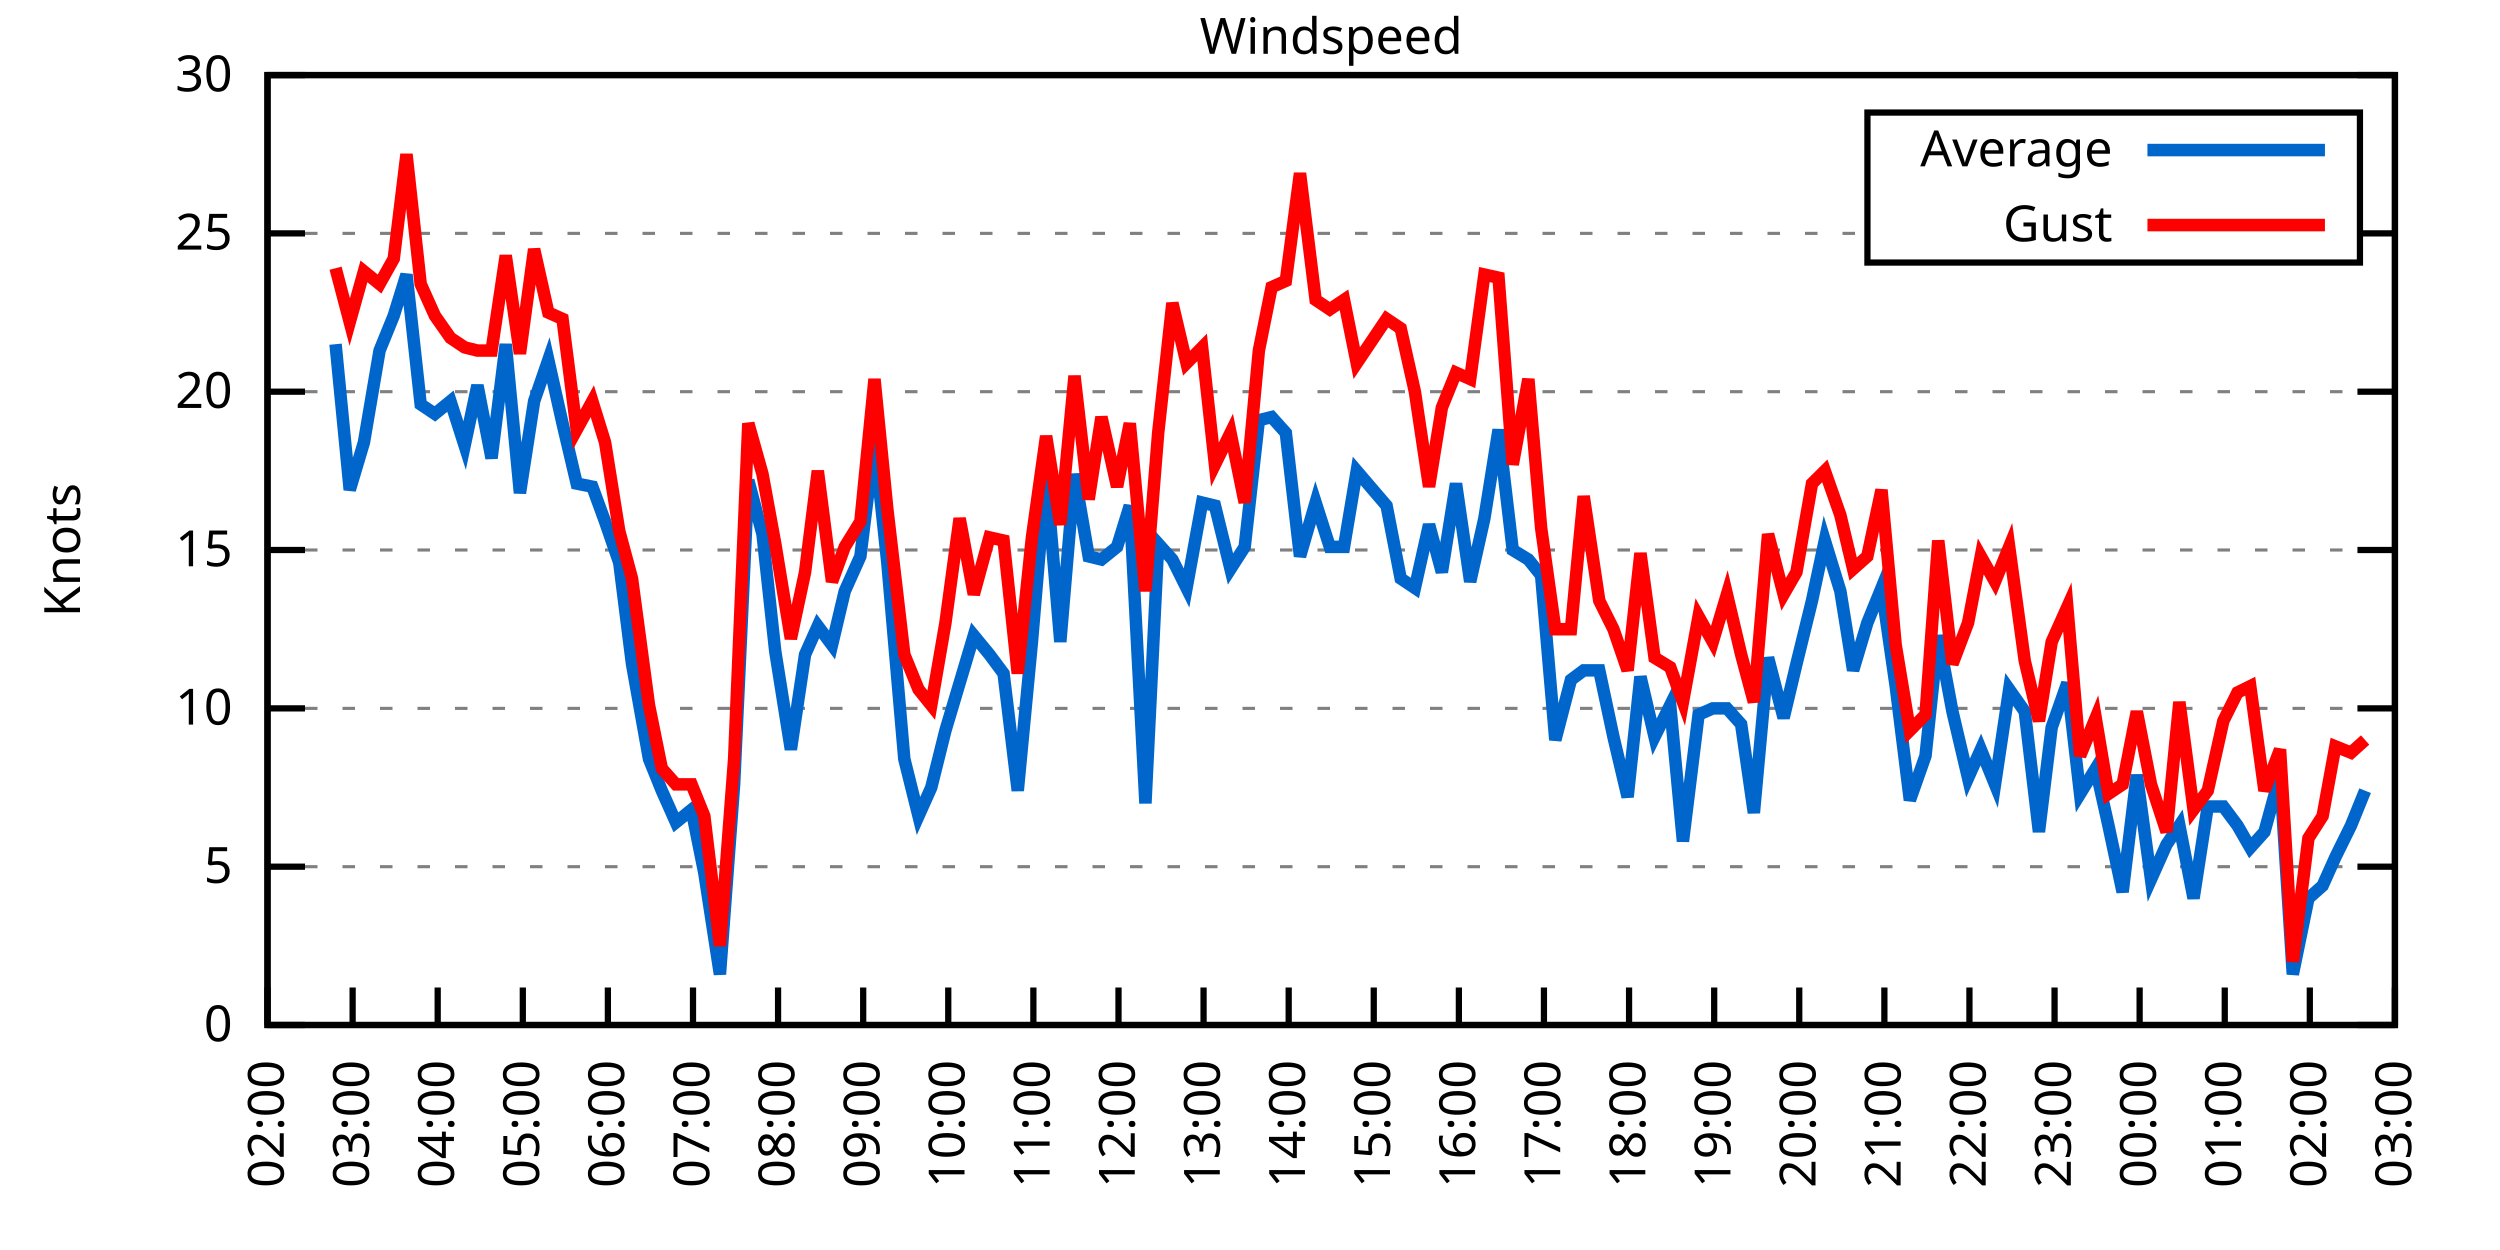
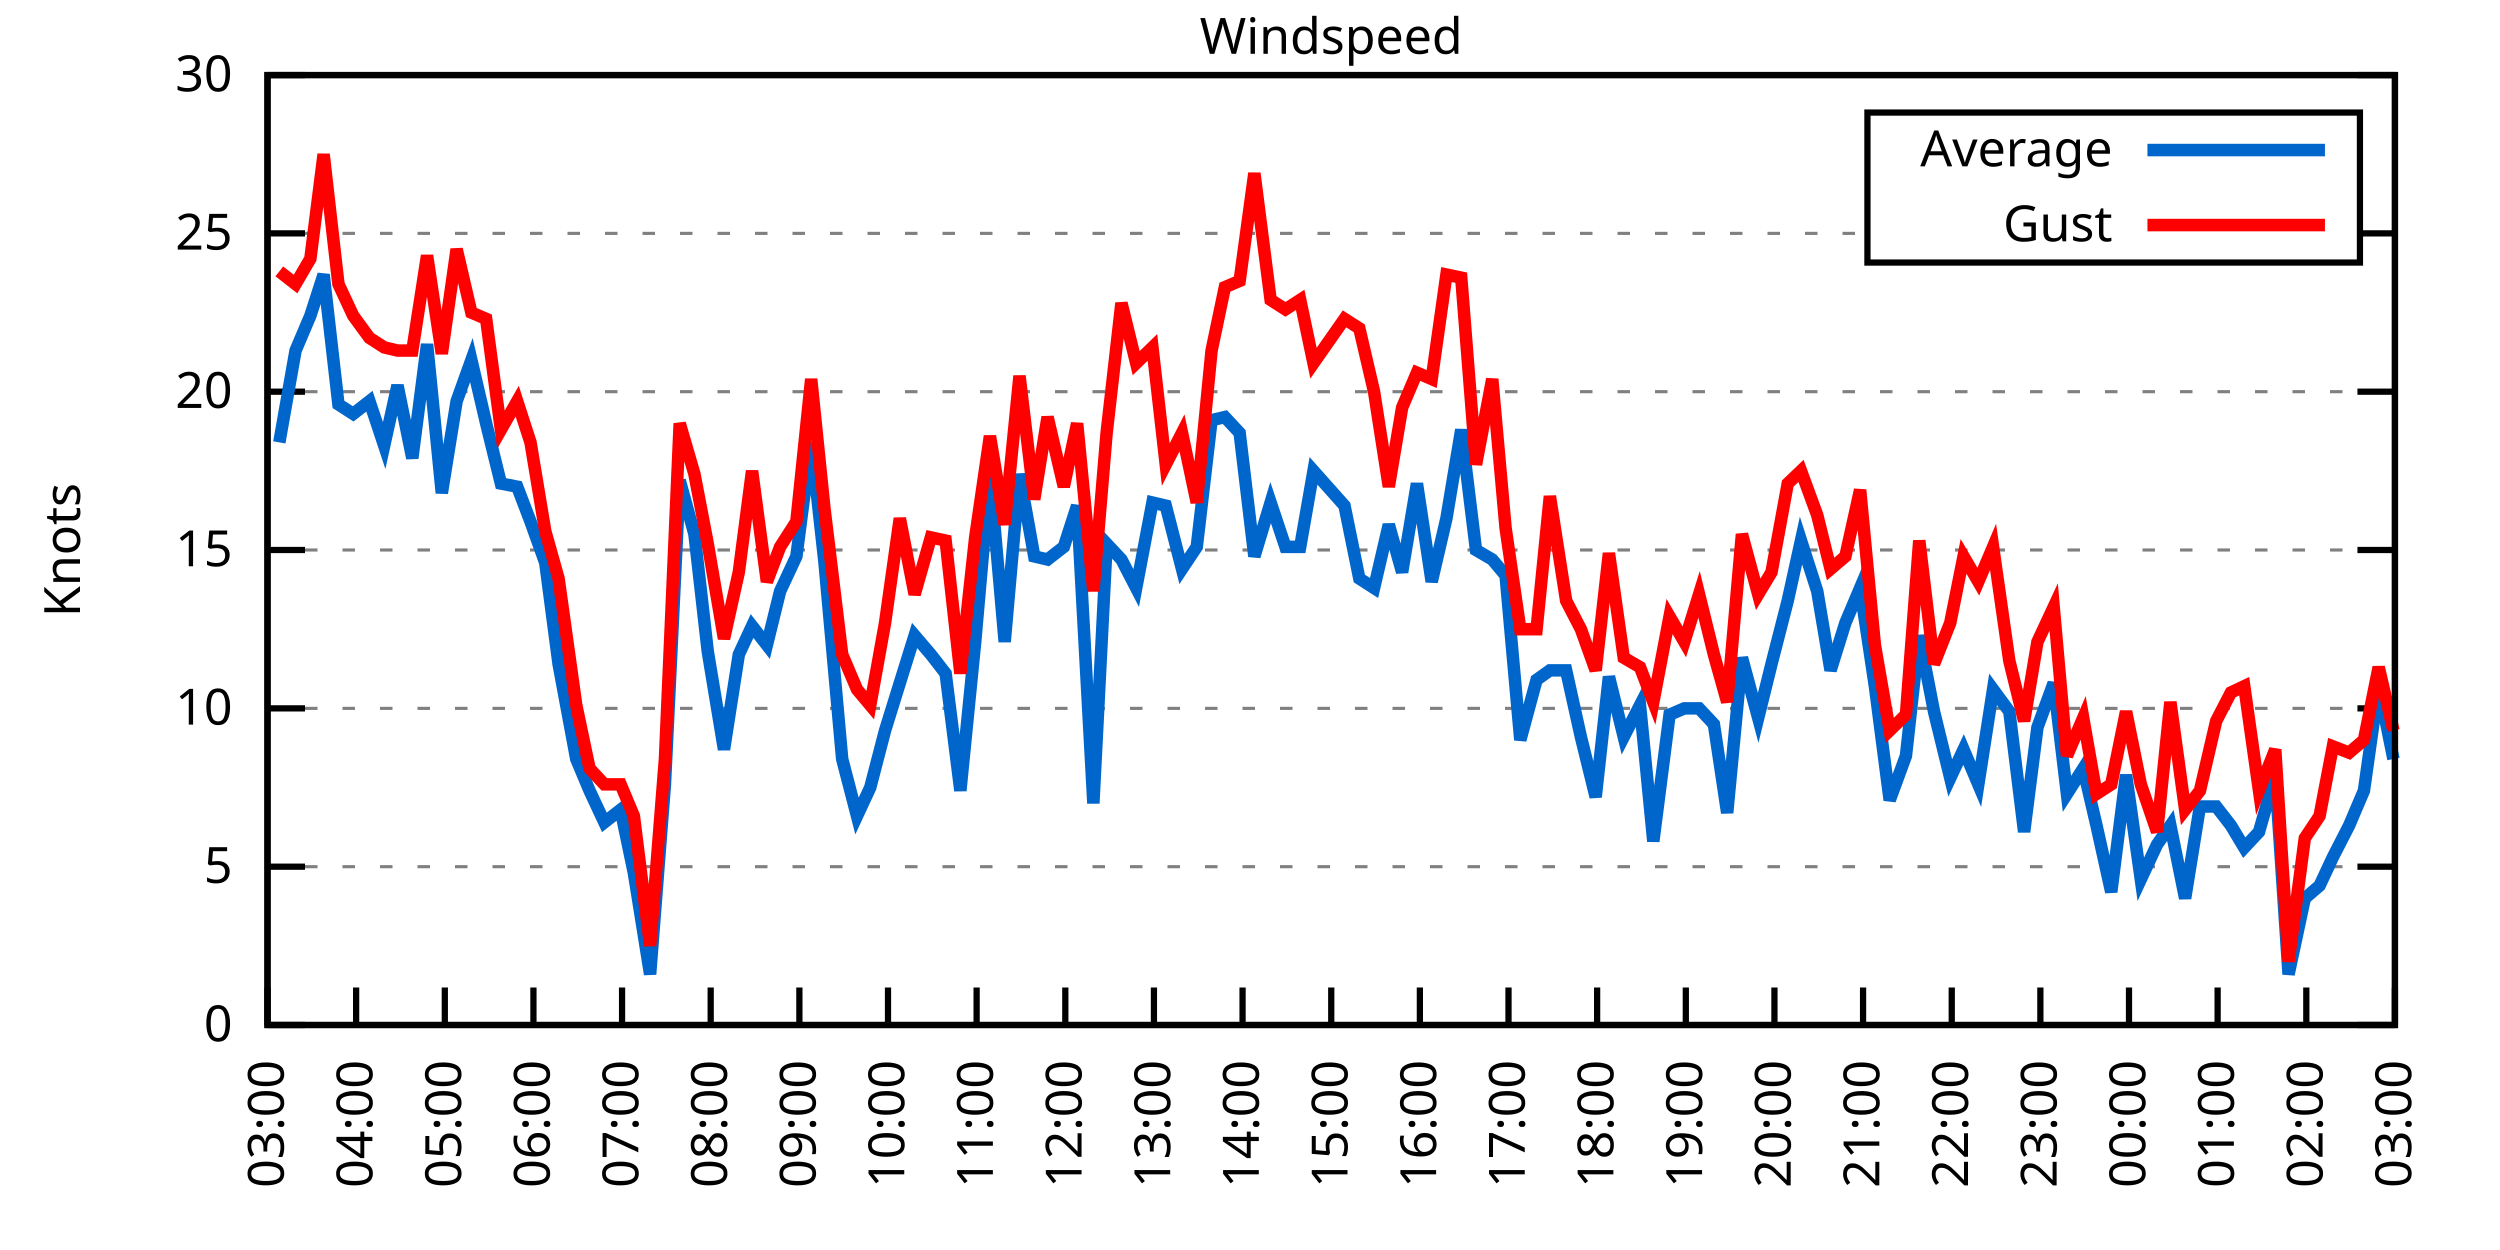
<svg xmlns="http://www.w3.org/2000/svg" xmlns:xlink="http://www.w3.org/1999/xlink" width="400" height="200" viewBox="0 0 400 200">
  <g id="gnuplot_canvas">
    <rect x="0" y="0" width="400" height="200" fill="none" />
    <defs>
      <circle id="gpDot" r="0.5" stroke-width="0.5" stroke="currentColor" />
      <path id="gpPt0" stroke-width="0.333" stroke="currentColor" d="M-1,0 h2 M0,-1 v2" />
      <path id="gpPt1" stroke-width="0.333" stroke="currentColor" d="M-1,-1 L1,1 M1,-1 L-1,1" />
      <path id="gpPt2" stroke-width="0.333" stroke="currentColor" d="M-1,0 L1,0 M0,-1 L0,1 M-1,-1 L1,1 M-1,1 L1,-1" />
      <rect id="gpPt3" stroke-width="0.333" stroke="currentColor" x="-1" y="-1" width="2" height="2" />
      <rect id="gpPt4" stroke-width="0.333" stroke="currentColor" fill="currentColor" x="-1" y="-1" width="2" height="2" />
      <circle id="gpPt5" stroke-width="0.333" stroke="currentColor" cx="0" cy="0" r="1" />
      <use xlink:href="#gpPt5" id="gpPt6" fill="currentColor" stroke="none" />
      <path id="gpPt7" stroke-width="0.333" stroke="currentColor" d="M0,-1.33 L-1.33,0.67 L1.33,0.67 z" />
      <use xlink:href="#gpPt7" id="gpPt8" fill="currentColor" stroke="none" />
      <use xlink:href="#gpPt7" id="gpPt9" stroke="currentColor" transform="rotate(180)" />
      <use xlink:href="#gpPt9" id="gpPt10" fill="currentColor" stroke="none" />
      <use xlink:href="#gpPt3" id="gpPt11" stroke="currentColor" transform="rotate(45)" />
      <use xlink:href="#gpPt11" id="gpPt12" fill="currentColor" stroke="none" />
      <path id="gpPt13" stroke-width="0.333" stroke="currentColor" d="M0,1.330 L1.265,0.411 L0.782,-1.067 L-0.782,-1.076 L-1.265,0.411 z" />
      <use xlink:href="#gpPt13" id="gpPt14" fill="currentColor" stroke="none" />
      <filter id="textbox" filterUnits="objectBoundingBox" x="0" y="0" height="1" width="1">
        <feFlood flood-color="white" flood-opacity="1" result="bgnd" />
        <feComposite in="SourceGraphic" in2="bgnd" operator="atop" />
      </filter>
      <filter id="greybox" filterUnits="objectBoundingBox" x="0" y="0" height="1" width="1">
        <feFlood flood-color="lightgrey" flood-opacity="1" result="grey" />
        <feComposite in="SourceGraphic" in2="grey" operator="atop" />
      </filter>
    </defs>
    <g fill="none" color="white" stroke="currentColor" stroke-width="1.00" stroke-linecap="butt" stroke-linejoin="miter">
</g>
    <g fill="none" color="black" stroke="currentColor" stroke-width="1.00" stroke-linecap="butt" stroke-linejoin="miter">
      <g stroke="none" shape-rendering="crispEdges">
        <polygon fill="rgb(255, 255, 255)" points="42.80,164.00 383.18,164.00 383.18,12.02 42.80,12.02 " />
      </g>
    </g>
    <g fill="none" color="black" stroke="currentColor" stroke-width="1.00" stroke-linecap="butt" stroke-linejoin="miter">
</g>
    <g fill="none" color="black" stroke="black" stroke-width="0.50" stroke-linecap="butt" stroke-linejoin="miter">
</g>
    <g fill="none" color="gray" stroke="currentColor" stroke-width="0.50" stroke-linecap="butt" stroke-linejoin="miter">
      <path stroke="gray" stroke-dasharray="2,4" class="gridline" d="M42.80,164.00 L383.19,164.00  " />
    </g>
    <g fill="none" color="gray" stroke="gray" stroke-width="1.00" stroke-linecap="butt" stroke-linejoin="miter">
</g>
    <g fill="none" color="black" stroke="currentColor" stroke-width="1.00" stroke-linecap="butt" stroke-linejoin="miter">
      <path stroke="black" d="M42.80,164.00 L48.80,164.00 M383.19,164.00 L377.19,164.00  " />
      <g transform="translate(37.20,166.60)" stroke="none" fill="black" font-family="Sans" font-size="8.00" text-anchor="end">
        <text>
          <tspan font-family="Sans"> 0</tspan>
        </text>
      </g>
    </g>
    <g fill="none" color="black" stroke="currentColor" stroke-width="1.00" stroke-linecap="butt" stroke-linejoin="miter">
</g>
    <g fill="none" color="black" stroke="black" stroke-width="0.50" stroke-linecap="butt" stroke-linejoin="miter">
</g>
    <g fill="none" color="gray" stroke="currentColor" stroke-width="0.50" stroke-linecap="butt" stroke-linejoin="miter">
      <path stroke="gray" stroke-dasharray="2,4" class="gridline" d="M42.80,138.67 L383.19,138.67  " />
    </g>
    <g fill="none" color="gray" stroke="gray" stroke-width="1.00" stroke-linecap="butt" stroke-linejoin="miter">
</g>
    <g fill="none" color="black" stroke="currentColor" stroke-width="1.00" stroke-linecap="butt" stroke-linejoin="miter">
      <path stroke="black" d="M42.80,138.67 L48.80,138.67 M383.19,138.67 L377.19,138.67  " />
      <g transform="translate(37.20,141.27)" stroke="none" fill="black" font-family="Sans" font-size="8.00" text-anchor="end">
        <text>
          <tspan font-family="Sans"> 5</tspan>
        </text>
      </g>
    </g>
    <g fill="none" color="black" stroke="currentColor" stroke-width="1.00" stroke-linecap="butt" stroke-linejoin="miter">
</g>
    <g fill="none" color="black" stroke="black" stroke-width="0.50" stroke-linecap="butt" stroke-linejoin="miter">
</g>
    <g fill="none" color="gray" stroke="currentColor" stroke-width="0.50" stroke-linecap="butt" stroke-linejoin="miter">
      <path stroke="gray" stroke-dasharray="2,4" class="gridline" d="M42.80,113.34 L383.19,113.34  " />
    </g>
    <g fill="none" color="gray" stroke="gray" stroke-width="1.00" stroke-linecap="butt" stroke-linejoin="miter">
</g>
    <g fill="none" color="black" stroke="currentColor" stroke-width="1.00" stroke-linecap="butt" stroke-linejoin="miter">
      <path stroke="black" d="M42.80,113.34 L48.80,113.34 M383.19,113.34 L377.19,113.34  " />
      <g transform="translate(37.20,115.94)" stroke="none" fill="black" font-family="Sans" font-size="8.00" text-anchor="end">
        <text>
          <tspan font-family="Sans"> 10</tspan>
        </text>
      </g>
    </g>
    <g fill="none" color="black" stroke="currentColor" stroke-width="1.00" stroke-linecap="butt" stroke-linejoin="miter">
</g>
    <g fill="none" color="black" stroke="black" stroke-width="0.50" stroke-linecap="butt" stroke-linejoin="miter">
</g>
    <g fill="none" color="gray" stroke="currentColor" stroke-width="0.50" stroke-linecap="butt" stroke-linejoin="miter">
      <path stroke="gray" stroke-dasharray="2,4" class="gridline" d="M42.80,88.00 L383.19,88.00  " />
    </g>
    <g fill="none" color="gray" stroke="gray" stroke-width="1.00" stroke-linecap="butt" stroke-linejoin="miter">
</g>
    <g fill="none" color="black" stroke="currentColor" stroke-width="1.00" stroke-linecap="butt" stroke-linejoin="miter">
      <path stroke="black" d="M42.80,88.00 L48.80,88.00 M383.19,88.00 L377.19,88.00  " />
      <g transform="translate(37.20,90.60)" stroke="none" fill="black" font-family="Sans" font-size="8.00" text-anchor="end">
        <text>
          <tspan font-family="Sans"> 15</tspan>
        </text>
      </g>
    </g>
    <g fill="none" color="black" stroke="currentColor" stroke-width="1.00" stroke-linecap="butt" stroke-linejoin="miter">
</g>
    <g fill="none" color="black" stroke="black" stroke-width="0.50" stroke-linecap="butt" stroke-linejoin="miter">
</g>
    <g fill="none" color="gray" stroke="currentColor" stroke-width="0.50" stroke-linecap="butt" stroke-linejoin="miter">
      <path stroke="gray" stroke-dasharray="2,4" class="gridline" d="M42.80,62.67 L383.19,62.67  " />
    </g>
    <g fill="none" color="gray" stroke="gray" stroke-width="1.00" stroke-linecap="butt" stroke-linejoin="miter">
</g>
    <g fill="none" color="black" stroke="currentColor" stroke-width="1.00" stroke-linecap="butt" stroke-linejoin="miter">
      <path stroke="black" d="M42.80,62.67 L48.80,62.67 M383.19,62.67 L377.19,62.67  " />
      <g transform="translate(37.20,65.27)" stroke="none" fill="black" font-family="Sans" font-size="8.00" text-anchor="end">
        <text>
          <tspan font-family="Sans"> 20</tspan>
        </text>
      </g>
    </g>
    <g fill="none" color="black" stroke="currentColor" stroke-width="1.00" stroke-linecap="butt" stroke-linejoin="miter">
</g>
    <g fill="none" color="black" stroke="black" stroke-width="0.50" stroke-linecap="butt" stroke-linejoin="miter">
</g>
    <g fill="none" color="gray" stroke="currentColor" stroke-width="0.50" stroke-linecap="butt" stroke-linejoin="miter">
      <path stroke="gray" stroke-dasharray="2,4" class="gridline" d="M42.80,37.34 L298.79,37.34 M377.59,37.34 L383.19,37.34  " />
    </g>
    <g fill="none" color="gray" stroke="gray" stroke-width="1.00" stroke-linecap="butt" stroke-linejoin="miter">
</g>
    <g fill="none" color="black" stroke="currentColor" stroke-width="1.00" stroke-linecap="butt" stroke-linejoin="miter">
      <path stroke="black" d="M42.80,37.34 L48.80,37.34 M383.19,37.34 L377.19,37.34  " />
      <g transform="translate(37.20,39.94)" stroke="none" fill="black" font-family="Sans" font-size="8.00" text-anchor="end">
        <text>
          <tspan font-family="Sans"> 25</tspan>
        </text>
      </g>
    </g>
    <g fill="none" color="black" stroke="currentColor" stroke-width="1.00" stroke-linecap="butt" stroke-linejoin="miter">
</g>
    <g fill="none" color="black" stroke="black" stroke-width="0.50" stroke-linecap="butt" stroke-linejoin="miter">
</g>
    <g fill="none" color="gray" stroke="currentColor" stroke-width="0.50" stroke-linecap="butt" stroke-linejoin="miter">
      <path stroke="gray" stroke-dasharray="2,4" class="gridline" d="M42.80,12.01 L383.19,12.01  " />
    </g>
    <g fill="none" color="gray" stroke="gray" stroke-width="1.00" stroke-linecap="butt" stroke-linejoin="miter">
</g>
    <g fill="none" color="black" stroke="currentColor" stroke-width="1.00" stroke-linecap="butt" stroke-linejoin="miter">
      <path stroke="black" d="M42.80,12.01 L48.80,12.01 M383.19,12.01 L377.19,12.01  " />
      <g transform="translate(37.20,14.61)" stroke="none" fill="black" font-family="Sans" font-size="8.00" text-anchor="end">
        <text>
          <tspan font-family="Sans"> 30</tspan>
        </text>
      </g>
    </g>
    <g fill="none" color="black" stroke="currentColor" stroke-width="1.00" stroke-linecap="butt" stroke-linejoin="miter">
      <path stroke="black" d="M42.80,164.00 L42.80,158.00  " />
      <g transform="translate(45.40,169.60) rotate(270.00)" stroke="none" fill="black" font-family="Sans" font-size="8.00" text-anchor="end">
        <text>
-           <tspan font-family="Sans">02:00</tspan>
-         </text>
-       </g>
-     </g>
-     <g fill="none" color="black" stroke="currentColor" stroke-width="1.00" stroke-linecap="butt" stroke-linejoin="miter">
-       <path stroke="black" d="M56.42,164.00 L56.42,158.00  " />
-       <g transform="translate(59.02,169.60) rotate(270.00)" stroke="none" fill="black" font-family="Sans" font-size="8.00" text-anchor="end">
-         <text>
          <tspan font-family="Sans">03:00</tspan>
        </text>
      </g>
    </g>
    <g fill="none" color="black" stroke="currentColor" stroke-width="1.00" stroke-linecap="butt" stroke-linejoin="miter">
-       <path stroke="black" d="M70.03,164.00 L70.03,158.00  " />
-       <g transform="translate(72.63,169.60) rotate(270.00)" stroke="none" fill="black" font-family="Sans" font-size="8.00" text-anchor="end">
+       <path stroke="black" d="M56.98,164.00 L56.98,158.00  " />
+       <g transform="translate(59.58,169.60) rotate(270.00)" stroke="none" fill="black" font-family="Sans" font-size="8.00" text-anchor="end">
        <text>
          <tspan font-family="Sans">04:00</tspan>
        </text>
      </g>
    </g>
    <g fill="none" color="black" stroke="currentColor" stroke-width="1.00" stroke-linecap="butt" stroke-linejoin="miter">
-       <path stroke="black" d="M83.65,164.00 L83.65,158.00  " />
-       <g transform="translate(86.25,169.60) rotate(270.00)" stroke="none" fill="black" font-family="Sans" font-size="8.00" text-anchor="end">
+       <path stroke="black" d="M71.17,164.00 L71.17,158.00  " />
+       <g transform="translate(73.77,169.60) rotate(270.00)" stroke="none" fill="black" font-family="Sans" font-size="8.00" text-anchor="end">
        <text>
          <tspan font-family="Sans">05:00</tspan>
        </text>
      </g>
    </g>
    <g fill="none" color="black" stroke="currentColor" stroke-width="1.00" stroke-linecap="butt" stroke-linejoin="miter">
-       <path stroke="black" d="M97.26,164.00 L97.26,158.00  " />
-       <g transform="translate(99.86,169.60) rotate(270.00)" stroke="none" fill="black" font-family="Sans" font-size="8.00" text-anchor="end">
+       <path stroke="black" d="M85.35,164.00 L85.35,158.00  " />
+       <g transform="translate(87.95,169.60) rotate(270.00)" stroke="none" fill="black" font-family="Sans" font-size="8.00" text-anchor="end">
        <text>
          <tspan font-family="Sans">06:00</tspan>
        </text>
      </g>
    </g>
    <g fill="none" color="black" stroke="currentColor" stroke-width="1.00" stroke-linecap="butt" stroke-linejoin="miter">
-       <path stroke="black" d="M110.88,164.00 L110.88,158.00  " />
-       <g transform="translate(113.48,169.60) rotate(270.00)" stroke="none" fill="black" font-family="Sans" font-size="8.00" text-anchor="end">
+       <path stroke="black" d="M99.53,164.00 L99.53,158.00  " />
+       <g transform="translate(102.13,169.60) rotate(270.00)" stroke="none" fill="black" font-family="Sans" font-size="8.00" text-anchor="end">
        <text>
          <tspan font-family="Sans">07:00</tspan>
        </text>
      </g>
    </g>
    <g fill="none" color="black" stroke="currentColor" stroke-width="1.00" stroke-linecap="butt" stroke-linejoin="miter">
-       <path stroke="black" d="M124.49,164.00 L124.49,158.00  " />
-       <g transform="translate(127.09,169.60) rotate(270.00)" stroke="none" fill="black" font-family="Sans" font-size="8.00" text-anchor="end">
+       <path stroke="black" d="M113.71,164.00 L113.71,158.00  " />
+       <g transform="translate(116.31,169.60) rotate(270.00)" stroke="none" fill="black" font-family="Sans" font-size="8.00" text-anchor="end">
        <text>
          <tspan font-family="Sans">08:00</tspan>
        </text>
      </g>
    </g>
    <g fill="none" color="black" stroke="currentColor" stroke-width="1.00" stroke-linecap="butt" stroke-linejoin="miter">
-       <path stroke="black" d="M138.11,164.00 L138.11,158.00  " />
-       <g transform="translate(140.71,169.60) rotate(270.00)" stroke="none" fill="black" font-family="Sans" font-size="8.00" text-anchor="end">
+       <path stroke="black" d="M127.90,164.00 L127.90,158.00  " />
+       <g transform="translate(130.50,169.60) rotate(270.00)" stroke="none" fill="black" font-family="Sans" font-size="8.00" text-anchor="end">
        <text>
          <tspan font-family="Sans">09:00</tspan>
        </text>
      </g>
    </g>
    <g fill="none" color="black" stroke="currentColor" stroke-width="1.00" stroke-linecap="butt" stroke-linejoin="miter">
-       <path stroke="black" d="M151.72,164.00 L151.72,158.00  " />
-       <g transform="translate(154.32,169.60) rotate(270.00)" stroke="none" fill="black" font-family="Sans" font-size="8.00" text-anchor="end">
+       <path stroke="black" d="M142.08,164.00 L142.08,158.00  " />
+       <g transform="translate(144.68,169.60) rotate(270.00)" stroke="none" fill="black" font-family="Sans" font-size="8.00" text-anchor="end">
        <text>
          <tspan font-family="Sans">10:00</tspan>
        </text>
      </g>
    </g>
    <g fill="none" color="black" stroke="currentColor" stroke-width="1.00" stroke-linecap="butt" stroke-linejoin="miter">
-       <path stroke="black" d="M165.34,164.00 L165.34,158.00  " />
-       <g transform="translate(167.94,169.60) rotate(270.00)" stroke="none" fill="black" font-family="Sans" font-size="8.00" text-anchor="end">
+       <path stroke="black" d="M156.26,164.00 L156.26,158.00  " />
+       <g transform="translate(158.86,169.60) rotate(270.00)" stroke="none" fill="black" font-family="Sans" font-size="8.00" text-anchor="end">
        <text>
          <tspan font-family="Sans">11:00</tspan>
        </text>
      </g>
    </g>
    <g fill="none" color="black" stroke="currentColor" stroke-width="1.00" stroke-linecap="butt" stroke-linejoin="miter">
-       <path stroke="black" d="M178.96,164.00 L178.96,158.00  " />
-       <g transform="translate(181.56,169.60) rotate(270.00)" stroke="none" fill="black" font-family="Sans" font-size="8.00" text-anchor="end">
+       <path stroke="black" d="M170.45,164.00 L170.45,158.00  " />
+       <g transform="translate(173.05,169.60) rotate(270.00)" stroke="none" fill="black" font-family="Sans" font-size="8.00" text-anchor="end">
        <text>
          <tspan font-family="Sans">12:00</tspan>
        </text>
      </g>
    </g>
    <g fill="none" color="black" stroke="currentColor" stroke-width="1.00" stroke-linecap="butt" stroke-linejoin="miter">
-       <path stroke="black" d="M192.57,164.00 L192.57,158.00  " />
-       <g transform="translate(195.17,169.60) rotate(270.00)" stroke="none" fill="black" font-family="Sans" font-size="8.00" text-anchor="end">
+       <path stroke="black" d="M184.63,164.00 L184.63,158.00  " />
+       <g transform="translate(187.23,169.60) rotate(270.00)" stroke="none" fill="black" font-family="Sans" font-size="8.00" text-anchor="end">
        <text>
          <tspan font-family="Sans">13:00</tspan>
        </text>
      </g>
    </g>
    <g fill="none" color="black" stroke="currentColor" stroke-width="1.00" stroke-linecap="butt" stroke-linejoin="miter">
-       <path stroke="black" d="M206.19,164.00 L206.19,158.00  " />
-       <g transform="translate(208.79,169.60) rotate(270.00)" stroke="none" fill="black" font-family="Sans" font-size="8.00" text-anchor="end">
+       <path stroke="black" d="M198.81,164.00 L198.81,158.00  " />
+       <g transform="translate(201.41,169.60) rotate(270.00)" stroke="none" fill="black" font-family="Sans" font-size="8.00" text-anchor="end">
        <text>
          <tspan font-family="Sans">14:00</tspan>
        </text>
      </g>
    </g>
    <g fill="none" color="black" stroke="currentColor" stroke-width="1.00" stroke-linecap="butt" stroke-linejoin="miter">
-       <path stroke="black" d="M219.80,164.00 L219.80,158.00  " />
-       <g transform="translate(222.40,169.60) rotate(270.00)" stroke="none" fill="black" font-family="Sans" font-size="8.00" text-anchor="end">
+       <path stroke="black" d="M213.00,164.00 L213.00,158.00  " />
+       <g transform="translate(215.60,169.60) rotate(270.00)" stroke="none" fill="black" font-family="Sans" font-size="8.00" text-anchor="end">
        <text>
          <tspan font-family="Sans">15:00</tspan>
        </text>
      </g>
    </g>
    <g fill="none" color="black" stroke="currentColor" stroke-width="1.00" stroke-linecap="butt" stroke-linejoin="miter">
-       <path stroke="black" d="M233.42,164.00 L233.42,158.00  " />
-       <g transform="translate(236.02,169.60) rotate(270.00)" stroke="none" fill="black" font-family="Sans" font-size="8.00" text-anchor="end">
+       <path stroke="black" d="M227.18,164.00 L227.18,158.00  " />
+       <g transform="translate(229.78,169.60) rotate(270.00)" stroke="none" fill="black" font-family="Sans" font-size="8.00" text-anchor="end">
        <text>
          <tspan font-family="Sans">16:00</tspan>
        </text>
      </g>
    </g>
    <g fill="none" color="black" stroke="currentColor" stroke-width="1.00" stroke-linecap="butt" stroke-linejoin="miter">
-       <path stroke="black" d="M247.03,164.00 L247.03,158.00  " />
-       <g transform="translate(249.63,169.60) rotate(270.00)" stroke="none" fill="black" font-family="Sans" font-size="8.00" text-anchor="end">
+       <path stroke="black" d="M241.36,164.00 L241.36,158.00  " />
+       <g transform="translate(243.96,169.60) rotate(270.00)" stroke="none" fill="black" font-family="Sans" font-size="8.00" text-anchor="end">
        <text>
          <tspan font-family="Sans">17:00</tspan>
        </text>
      </g>
    </g>
    <g fill="none" color="black" stroke="currentColor" stroke-width="1.00" stroke-linecap="butt" stroke-linejoin="miter">
-       <path stroke="black" d="M260.65,164.00 L260.65,158.00  " />
-       <g transform="translate(263.25,169.60) rotate(270.00)" stroke="none" fill="black" font-family="Sans" font-size="8.00" text-anchor="end">
+       <path stroke="black" d="M255.54,164.00 L255.54,158.00  " />
+       <g transform="translate(258.14,169.60) rotate(270.00)" stroke="none" fill="black" font-family="Sans" font-size="8.00" text-anchor="end">
        <text>
          <tspan font-family="Sans">18:00</tspan>
        </text>
      </g>
    </g>
    <g fill="none" color="black" stroke="currentColor" stroke-width="1.00" stroke-linecap="butt" stroke-linejoin="miter">
-       <path stroke="black" d="M274.27,164.00 L274.27,158.00  " />
-       <g transform="translate(276.87,169.60) rotate(270.00)" stroke="none" fill="black" font-family="Sans" font-size="8.00" text-anchor="end">
+       <path stroke="black" d="M269.73,164.00 L269.73,158.00  " />
+       <g transform="translate(272.33,169.60) rotate(270.00)" stroke="none" fill="black" font-family="Sans" font-size="8.00" text-anchor="end">
        <text>
          <tspan font-family="Sans">19:00</tspan>
        </text>
      </g>
    </g>
    <g fill="none" color="black" stroke="currentColor" stroke-width="1.00" stroke-linecap="butt" stroke-linejoin="miter">
-       <path stroke="black" d="M287.88,164.00 L287.88,158.00  " />
-       <g transform="translate(290.48,169.60) rotate(270.00)" stroke="none" fill="black" font-family="Sans" font-size="8.00" text-anchor="end">
+       <path stroke="black" d="M283.91,164.00 L283.91,158.00  " />
+       <g transform="translate(286.51,169.60) rotate(270.00)" stroke="none" fill="black" font-family="Sans" font-size="8.00" text-anchor="end">
        <text>
          <tspan font-family="Sans">20:00</tspan>
        </text>
      </g>
    </g>
    <g fill="none" color="black" stroke="currentColor" stroke-width="1.00" stroke-linecap="butt" stroke-linejoin="miter">
-       <path stroke="black" d="M301.50,164.00 L301.50,158.00  " />
-       <g transform="translate(304.10,169.60) rotate(270.00)" stroke="none" fill="black" font-family="Sans" font-size="8.00" text-anchor="end">
+       <path stroke="black" d="M298.09,164.00 L298.09,158.00  " />
+       <g transform="translate(300.69,169.60) rotate(270.00)" stroke="none" fill="black" font-family="Sans" font-size="8.00" text-anchor="end">
        <text>
          <tspan font-family="Sans">21:00</tspan>
        </text>
      </g>
    </g>
    <g fill="none" color="black" stroke="currentColor" stroke-width="1.00" stroke-linecap="butt" stroke-linejoin="miter">
-       <path stroke="black" d="M315.11,164.00 L315.11,158.00  " />
-       <g transform="translate(317.71,169.60) rotate(270.00)" stroke="none" fill="black" font-family="Sans" font-size="8.00" text-anchor="end">
+       <path stroke="black" d="M312.28,164.00 L312.28,158.00  " />
+       <g transform="translate(314.88,169.60) rotate(270.00)" stroke="none" fill="black" font-family="Sans" font-size="8.00" text-anchor="end">
        <text>
          <tspan font-family="Sans">22:00</tspan>
        </text>
      </g>
    </g>
    <g fill="none" color="black" stroke="currentColor" stroke-width="1.00" stroke-linecap="butt" stroke-linejoin="miter">
-       <path stroke="black" d="M328.73,164.00 L328.73,158.00  " />
-       <g transform="translate(331.33,169.60) rotate(270.00)" stroke="none" fill="black" font-family="Sans" font-size="8.00" text-anchor="end">
+       <path stroke="black" d="M326.46,164.00 L326.46,158.00  " />
+       <g transform="translate(329.06,169.60) rotate(270.00)" stroke="none" fill="black" font-family="Sans" font-size="8.00" text-anchor="end">
        <text>
          <tspan font-family="Sans">23:00</tspan>
        </text>
      </g>
    </g>
    <g fill="none" color="black" stroke="currentColor" stroke-width="1.00" stroke-linecap="butt" stroke-linejoin="miter">
-       <path stroke="black" d="M342.34,164.00 L342.34,158.00  " />
-       <g transform="translate(344.94,169.60) rotate(270.00)" stroke="none" fill="black" font-family="Sans" font-size="8.00" text-anchor="end">
+       <path stroke="black" d="M340.64,164.00 L340.64,158.00  " />
+       <g transform="translate(343.24,169.60) rotate(270.00)" stroke="none" fill="black" font-family="Sans" font-size="8.00" text-anchor="end">
        <text>
          <tspan font-family="Sans">00:00</tspan>
        </text>
      </g>
    </g>
    <g fill="none" color="black" stroke="currentColor" stroke-width="1.00" stroke-linecap="butt" stroke-linejoin="miter">
-       <path stroke="black" d="M355.96,164.00 L355.96,158.00  " />
-       <g transform="translate(358.56,169.60) rotate(270.00)" stroke="none" fill="black" font-family="Sans" font-size="8.00" text-anchor="end">
+       <path stroke="black" d="M354.82,164.00 L354.82,158.00  " />
+       <g transform="translate(357.42,169.60) rotate(270.00)" stroke="none" fill="black" font-family="Sans" font-size="8.00" text-anchor="end">
        <text>
          <tspan font-family="Sans">01:00</tspan>
        </text>
      </g>
    </g>
    <g fill="none" color="black" stroke="currentColor" stroke-width="1.00" stroke-linecap="butt" stroke-linejoin="miter">
-       <path stroke="black" d="M369.57,164.00 L369.57,158.00  " />
-       <g transform="translate(372.17,169.60) rotate(270.00)" stroke="none" fill="black" font-family="Sans" font-size="8.00" text-anchor="end">
+       <path stroke="black" d="M369.01,164.00 L369.01,158.00  " />
+       <g transform="translate(371.61,169.60) rotate(270.00)" stroke="none" fill="black" font-family="Sans" font-size="8.00" text-anchor="end">
        <text>
          <tspan font-family="Sans">02:00</tspan>
        </text>
      </g>
    </g>
    <g fill="none" color="black" stroke="currentColor" stroke-width="1.00" stroke-linecap="butt" stroke-linejoin="miter">
      <path stroke="black" d="M383.19,164.00 L383.19,158.00  " />
      <g transform="translate(385.79,169.60) rotate(270.00)" stroke="none" fill="black" font-family="Sans" font-size="8.00" text-anchor="end">
        <text>
          <tspan font-family="Sans">03:00</tspan>
        </text>
      </g>
    </g>
    <g fill="none" color="black" stroke="currentColor" stroke-width="1.00" stroke-linecap="butt" stroke-linejoin="miter">
</g>
    <g fill="none" color="black" stroke="currentColor" stroke-width="1.00" stroke-linecap="butt" stroke-linejoin="miter">
      <path stroke="black" d="M42.80,12.01 L42.80,164.00 L383.19,164.00 L383.19,12.01 L42.80,12.01 Z  " />
    </g>
    <g fill="none" color="black" stroke="currentColor" stroke-width="1.00" stroke-linecap="butt" stroke-linejoin="miter">
</g>
    <g fill="none" color="black" stroke="currentColor" stroke-width="1.00" stroke-linecap="butt" stroke-linejoin="miter">
      <path stroke="black" d="M298.79,42.01 L298.79,18.01 L377.59,18.01 L377.59,42.01 L298.79,42.01 Z  " />
    </g>
    <g id="Windspeed_plot_1">
      <g fill="none" color="white" stroke="black" stroke-width="2.00" stroke-linecap="butt" stroke-linejoin="miter">
</g>
      <g fill="none" color="black" stroke="currentColor" stroke-width="2.00" stroke-linecap="butt" stroke-linejoin="miter">
        <g transform="translate(337.99,26.61)" stroke="none" fill="black" font-family="Sans" font-size="8.00" text-anchor="end">
          <text>
            <tspan font-family="Sans">Average</tspan>
          </text>
        </g>
      </g>
      <g fill="none" color="black" stroke="currentColor" stroke-width="2.00" stroke-linecap="butt" stroke-linejoin="miter">
-         <path stroke="rgb(  0, 102, 204)" d="M343.59,24.01 L371.99,24.01 M53.69,55.07 L55.96,78.38 L58.23,70.78 L60.73,56.09 L63.00,50.51 L65.04,43.93   L67.31,64.70 L69.58,66.22 L72.07,64.19 L74.34,71.29 L76.39,61.66 L78.65,73.31 L80.92,55.07 L83.19,78.89   L85.46,64.19 L87.73,57.61 L90.00,67.74 L92.27,77.37 L94.77,77.87 L96.81,83.45 L99.08,90.03 L101.12,106.24   L103.84,121.44 L105.89,126.51 L108.15,131.58 L110.65,129.55 L112.69,139.68 L115.19,155.89 L117.46,125.50 L119.73,76.86   L122.00,85.47 L124.04,104.22 L126.54,119.92 L128.81,104.72 L130.85,100.16 L133.12,103.20 L135.16,94.59 L137.66,89.02   L139.92,70.78 L141.97,90.03 L144.69,121.44 L146.96,130.56 L149.00,126.00 L151.27,116.88 L153.54,109.28 L155.81,101.68   L158.31,104.72 L160.57,107.76 L162.84,126.51 L165.11,102.70 L167.38,75.85 L169.65,102.70 L171.92,75.85 L174.19,89.02   L176.23,89.52 L178.73,87.50 L180.77,80.91 L183.27,128.54 L185.31,86.99 L187.58,89.52 L189.85,94.08 L192.34,80.41   L194.39,80.91 L196.88,91.04 L199.15,87.50 L201.42,67.23 L203.46,66.73 L205.73,69.26 L208.00,89.02 L210.50,80.41   L212.77,87.50 L215.04,87.50 L217.08,75.34 L221.85,80.91 L224.11,92.56 L226.38,94.08 L228.65,83.95 L230.70,91.55   L232.96,77.37 L235.23,93.07 L237.50,82.94 L239.77,68.75 L242.04,88.00 L244.54,89.52 L246.58,92.06 L248.85,118.40   L251.35,108.78 L253.39,107.26 L255.88,107.26 L258.15,117.90 L260.42,127.52 L262.47,108.27 L264.73,117.90 L267.23,112.83   L269.27,134.62 L271.77,114.35 L274.04,113.34 L276.31,113.34 L278.58,115.87 L280.62,130.06 L282.89,105.23 L285.38,114.86   L287.43,106.24 L289.92,96.11 L291.97,86.49 L294.46,94.59 L296.50,107.26 L298.77,99.66 L301.04,94.08 L303.31,109.79   L305.58,128.03 L308.08,120.94 L310.12,101.68 L312.39,113.84 L314.89,124.48 L316.93,119.92 L319.20,125.50 L321.47,110.30   L323.96,113.84 L326.23,133.10 L328.27,116.38 L330.77,109.28 L332.81,127.02 L335.31,122.96 L337.35,132.08 L339.62,142.72   L341.89,123.98 L344.16,140.69 L346.65,135.12 L348.70,132.08 L350.97,143.73 L353.24,129.04 L355.73,129.04 L358.00,132.08   L360.04,135.63 L362.31,133.10 L364.81,123.98 L366.85,155.89 L369.35,143.73 L371.62,141.71 L373.66,137.15 L376.16,132.08   L378.42,126.51  " />
+         <path stroke="rgb(  0, 102, 204)" d="M343.59,24.01 L371.99,24.01 M44.69,70.78 L47.29,56.09 L49.66,50.51 L51.78,43.93 L54.15,64.70 L56.51,66.22   L59.11,64.19 L61.47,71.29 L63.60,61.66 L65.97,73.31 L68.33,55.07 L70.69,78.89 L73.06,64.19 L75.42,57.61   L77.78,67.74 L80.15,77.37 L82.75,77.87 L84.88,83.45 L87.24,90.03 L89.37,106.24 L92.20,121.44 L94.33,126.51   L96.70,131.58 L99.30,129.55 L101.42,139.68 L104.02,155.89 L106.39,125.50 L108.75,76.86 L111.11,85.47 L113.24,104.22   L115.84,119.92 L118.21,104.72 L120.33,100.16 L122.70,103.20 L124.82,94.59 L127.42,89.02 L129.79,70.78 L131.92,90.03   L134.75,121.44 L137.12,130.56 L139.24,126.00 L141.61,116.88 L143.97,109.28 L146.34,101.68 L148.94,104.72 L151.30,107.76   L153.66,126.51 L156.03,102.70 L158.39,75.85 L160.75,102.70 L163.12,75.85 L165.48,89.02 L167.61,89.52 L170.21,87.50   L172.34,80.91 L174.94,128.54 L177.06,86.99 L179.43,89.52 L181.79,94.08 L184.39,80.41 L186.52,80.91 L189.12,91.04   L191.48,87.50 L193.85,67.23 L195.98,66.73 L198.34,69.26 L200.70,89.02 L203.30,80.41 L205.67,87.50 L208.03,87.50   L210.16,75.34 L215.12,80.91 L217.49,92.56 L219.85,94.08 L222.21,83.95 L224.34,91.55 L226.71,77.37 L229.07,93.07   L231.43,82.94 L233.80,68.75 L236.16,88.00 L238.76,89.52 L240.89,92.06 L243.25,118.40 L245.85,108.78 L247.98,107.26   L250.58,107.26 L252.94,117.90 L255.31,127.52 L257.43,108.27 L259.80,117.90 L262.40,112.83 L264.53,134.62 L267.13,114.35   L269.49,113.34 L271.85,113.34 L274.22,115.87 L276.35,130.06 L278.71,105.23 L281.31,114.86 L283.44,106.24 L286.04,96.11   L288.16,86.49 L290.76,94.59 L292.89,107.26 L295.26,99.66 L297.62,94.08 L299.98,109.79 L302.35,128.03 L304.95,120.94   L307.08,101.68 L309.44,113.84 L312.04,124.48 L314.17,119.92 L316.53,125.50 L318.89,110.30 L321.49,113.84 L323.86,133.10   L325.99,116.38 L328.59,109.28 L330.71,127.02 L333.31,122.96 L335.44,132.08 L337.80,142.72 L340.17,123.98 L342.53,140.69   L345.13,135.12 L347.26,132.08 L349.62,143.73 L351.99,129.04 L354.59,129.04 L356.95,132.08 L359.08,135.63 L361.44,133.10   L364.04,123.98 L366.17,155.89 L368.77,143.73 L371.13,141.71 L373.26,137.15 L375.86,132.08 L378.23,126.51 L380.59,109.79   L382.95,121.44  " />
      </g>
    </g>
    <g id="Windspeed_plot_2">
      <g fill="none" color="black" stroke="currentColor" stroke-width="2.00" stroke-linecap="butt" stroke-linejoin="miter">
        <g transform="translate(337.99,38.61)" stroke="none" fill="black" font-family="Sans" font-size="8.00" text-anchor="end">
          <text>
            <tspan font-family="Sans">Gust</tspan>
          </text>
        </g>
      </g>
      <g fill="none" color="black" stroke="currentColor" stroke-width="2.00" stroke-linecap="butt" stroke-linejoin="miter">
-         <path stroke="rgb(255,   0,   0)" d="M343.59,36.01 L371.99,36.01 M53.69,42.91 L55.96,51.53 L58.23,43.42 L60.73,45.45 L63.00,41.39 L65.04,24.68   L67.31,45.45 L69.58,50.51 L72.07,54.06 L74.34,55.58 L76.39,56.09 L78.65,56.09 L80.92,40.89 L83.19,56.59   L85.46,39.87 L87.73,50.01 L90.00,51.02 L92.27,68.75 L94.77,64.19 L96.81,70.78 L99.08,84.97 L101.12,92.56   L103.84,112.83 L105.89,122.96 L108.15,125.50 L110.65,125.50 L112.69,130.56 L115.19,151.33 L117.46,121.44 L119.73,67.74   L122.00,75.85 L124.04,86.99 L126.54,102.19 L128.81,91.55 L130.85,75.34 L133.12,93.07 L135.16,87.50 L137.66,83.45   L139.92,60.65 L141.97,81.42 L144.69,104.72 L146.96,110.30 L149.00,112.83 L151.27,99.66 L153.54,82.94 L155.81,95.10   L158.31,85.98 L160.57,86.49 L162.84,107.76 L165.11,85.98 L167.38,69.77 L169.65,83.95 L171.92,60.14 L174.19,79.90   L176.23,66.73 L178.73,77.87 L180.77,67.74 L183.27,94.59 L185.31,69.26 L187.58,48.49 L189.85,58.11 L192.34,55.58   L194.39,74.33 L196.88,69.26 L199.15,80.41 L201.42,56.09 L203.46,45.95 L205.73,44.94 L208.00,27.72 L210.50,47.98   L212.77,49.50 L215.04,47.98 L217.08,58.11 L221.85,51.02 L224.11,52.54 L226.38,62.67 L228.65,77.87 L230.70,65.21   L232.96,59.63 L235.23,60.65 L237.50,43.93 L239.77,44.43 L242.04,74.33 L244.54,60.65 L246.58,84.46 L248.85,100.67   L251.35,100.67 L253.39,79.39 L255.88,96.11 L258.15,100.67 L260.42,107.26 L262.47,88.51 L264.73,105.23 L267.23,106.75   L269.27,112.32 L271.77,98.64 L274.04,102.70 L276.31,95.10 L278.58,104.72 L280.62,112.32 L282.89,85.47 L285.38,95.10   L287.43,91.55 L289.92,77.37 L291.97,75.34 L294.46,82.43 L296.50,91.04 L298.77,89.02 L301.04,78.38 L303.31,103.20   L305.58,116.88 L308.08,114.35 L310.12,86.49 L312.39,106.24 L314.89,99.66 L316.93,89.02 L319.20,93.07 L321.47,87.50   L323.96,105.74 L326.23,115.36 L328.27,102.70 L330.77,97.12 L332.81,120.94 L335.31,114.86 L337.35,127.02 L339.62,125.50   L341.89,113.84 L344.16,125.50 L346.65,133.10 L348.70,112.32 L350.97,129.55 L353.24,126.51 L355.73,115.36 L358.00,110.80   L360.04,109.79 L362.31,126.51 L364.81,119.92 L366.85,153.87 L369.35,134.11 L371.62,130.56 L373.66,119.42 L376.16,120.43   L378.42,118.40  " />
+         <path stroke="rgb(255,   0,   0)" d="M343.59,36.01 L371.99,36.01 M44.69,43.42 L47.29,45.45 L49.66,41.39 L51.78,24.68 L54.15,45.45 L56.51,50.51   L59.11,54.06 L61.47,55.58 L63.60,56.09 L65.97,56.09 L68.33,40.89 L70.69,56.59 L73.06,39.87 L75.42,50.01   L77.78,51.02 L80.15,68.75 L82.75,64.19 L84.88,70.78 L87.24,84.97 L89.37,92.56 L92.20,112.83 L94.33,122.96   L96.70,125.50 L99.30,125.50 L101.42,130.56 L104.02,151.33 L106.39,121.44 L108.75,67.74 L111.11,75.85 L113.24,86.99   L115.84,102.19 L118.21,91.55 L120.33,75.34 L122.70,93.07 L124.82,87.50 L127.42,83.45 L129.79,60.65 L131.92,81.42   L134.75,104.72 L137.12,110.30 L139.24,112.83 L141.61,99.66 L143.97,82.94 L146.34,95.10 L148.94,85.98 L151.30,86.49   L153.66,107.76 L156.03,85.98 L158.39,69.77 L160.75,83.95 L163.12,60.14 L165.48,79.90 L167.61,66.73 L170.21,77.87   L172.34,67.74 L174.94,94.59 L177.06,69.26 L179.43,48.49 L181.79,58.11 L184.39,55.58 L186.52,74.33 L189.12,69.26   L191.48,80.41 L193.85,56.09 L195.98,45.95 L198.34,44.94 L200.70,27.72 L203.30,47.98 L205.67,49.50 L208.03,47.98   L210.16,58.11 L215.12,51.02 L217.49,52.54 L219.85,62.67 L222.21,77.87 L224.34,65.21 L226.71,59.63 L229.07,60.65   L231.43,43.93 L233.80,44.43 L236.16,74.33 L238.76,60.65 L240.89,84.46 L243.25,100.67 L245.85,100.67 L247.98,79.39   L250.58,96.11 L252.94,100.67 L255.31,107.26 L257.43,88.51 L259.80,105.23 L262.40,106.75 L264.53,112.32 L267.13,98.64   L269.49,102.70 L271.85,95.10 L274.22,104.72 L276.35,112.32 L278.71,85.47 L281.31,95.10 L283.44,91.55 L286.04,77.37   L288.16,75.34 L290.76,82.43 L292.89,91.04 L295.26,89.02 L297.62,78.38 L299.98,103.20 L302.35,116.88 L304.95,114.35   L307.08,86.49 L309.44,106.24 L312.04,99.66 L314.17,89.02 L316.53,93.07 L318.89,87.50 L321.49,105.74 L323.86,115.36   L325.99,102.70 L328.59,97.12 L330.71,120.94 L333.31,114.86 L335.44,127.02 L337.80,125.50 L340.17,113.84 L342.53,125.50   L345.13,133.10 L347.26,112.32 L349.62,129.55 L351.99,126.51 L354.59,115.36 L356.95,110.80 L359.08,109.79 L361.44,126.51   L364.04,119.92 L366.17,153.87 L368.77,134.11 L371.13,130.56 L373.26,119.42 L375.86,120.43 L378.23,118.40 L380.59,106.75   L382.95,116.88  " />
      </g>
    </g>
    <g fill="none" color="black" stroke="currentColor" stroke-width="2.00" stroke-linecap="butt" stroke-linejoin="miter">
</g>
    <g fill="none" color="black" stroke="black" stroke-width="1.00" stroke-linecap="butt" stroke-linejoin="miter">
</g>
    <g fill="none" color="black" stroke="currentColor" stroke-width="1.00" stroke-linecap="butt" stroke-linejoin="miter">
      <path stroke="black" d="M42.80,12.01 L42.80,164.00 L383.19,164.00 L383.19,12.01 L42.80,12.01 Z  " />
      <g transform="translate(12.80,88.01) rotate(270.00)" stroke="none" fill="black" font-family="Sans" font-size="8.00" text-anchor="middle">
        <text>
          <tspan font-family="Sans">Knots</tspan>
        </text>
      </g>
    </g>
    <g fill="none" color="black" stroke="currentColor" stroke-width="1.00" stroke-linecap="butt" stroke-linejoin="miter">
</g>
    <g fill="none" color="black" stroke="currentColor" stroke-width="1.00" stroke-linecap="butt" stroke-linejoin="miter">
      <g transform="translate(212.99,8.61)" stroke="none" fill="black" font-family="Sans" font-size="8.00" text-anchor="middle">
        <text>
          <tspan font-family="Sans">Windspeed</tspan>
        </text>
      </g>
    </g>
    <g fill="none" color="black" stroke="currentColor" stroke-width="1.00" stroke-linecap="butt" stroke-linejoin="miter">
</g>
  </g>
</svg>
